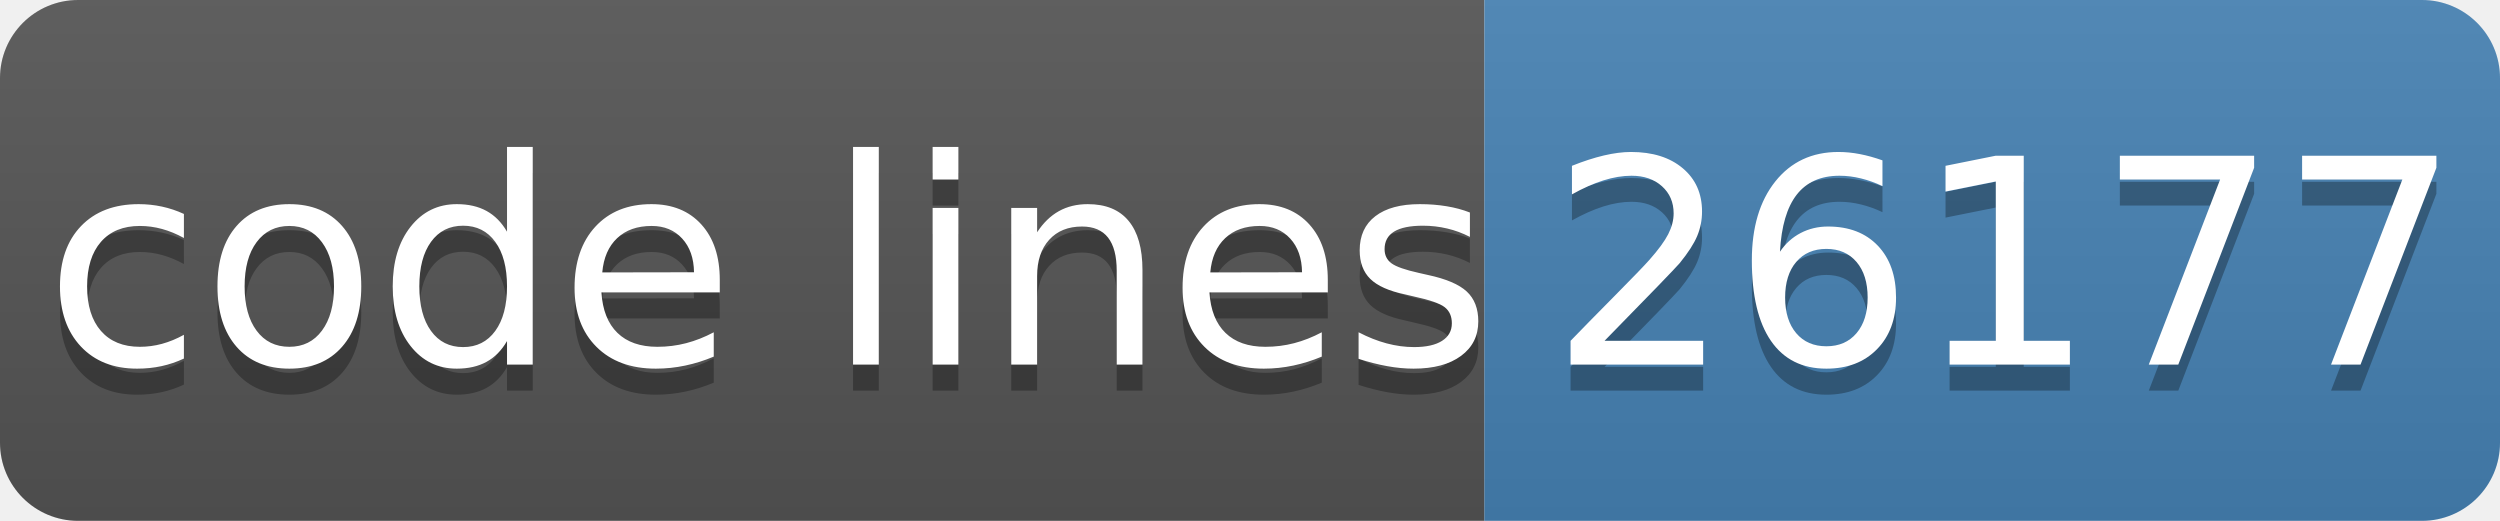
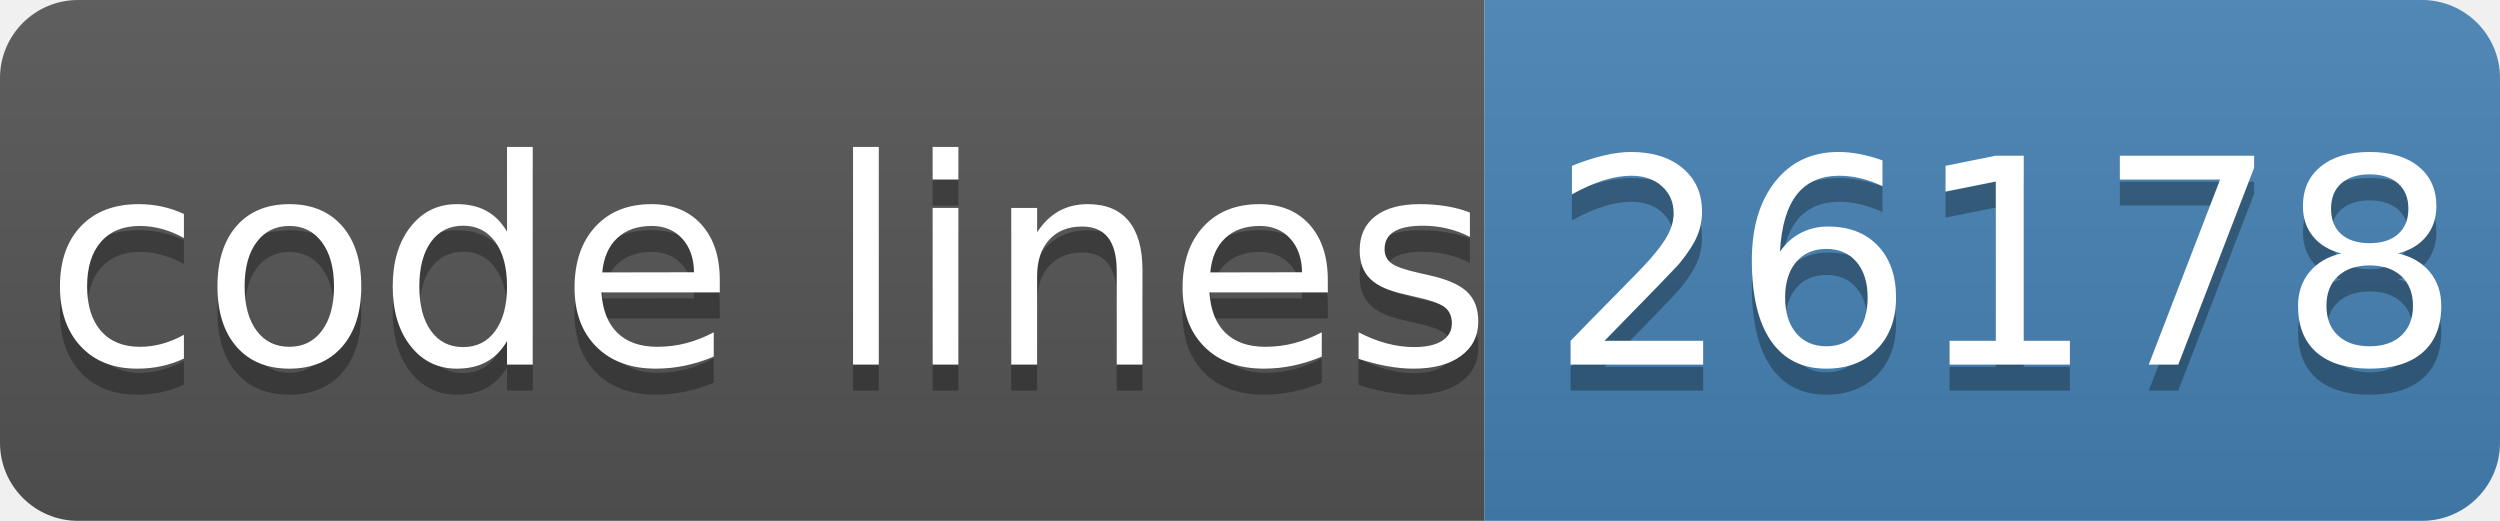
- <svg xmlns="http://www.w3.org/2000/svg" width="96" height="20" role="img" aria-label="code lines: 26177">
+ <svg xmlns="http://www.w3.org/2000/svg" width="96" height="20" role="img" aria-label="code lines: 26178">
  <linearGradient id="s" x2="0" y2="100%">
    <stop offset="0" stop-color="#bbb" stop-opacity=".1" />
    <stop offset="1" stop-opacity=".1" />
  </linearGradient>
  <clipPath id="r">
    <rect width="96" height="20" rx="3" fill="#fff" />
  </clipPath>
  <g clip-path="url(#r)">
    <rect width="57" height="20" fill="#555" />
    <rect x="57" width="40" height="20" fill="#4682b4" />
    <rect width="96" height="20" fill="url(#s)" />
  </g>
  <g fill="#fff" text-anchor="middle" font-family="Verdana,Geneva,DejaVu Sans,sans-serif" text-rendering="geometricPrecision" font-size="110">
    <text aria-hidden="true" x="295" y="150" fill="#010101" fill-opacity=".3" transform="scale(.1)" textLength="510">code lines</text>
    <text x="295" y="140" transform="scale(.1)" fill="#fff" textLength="510">code lines</text>
-     <text aria-hidden="true" x="770" y="150" fill="#010101" fill-opacity=".3" transform="scale(.1)" textLength="320">26177</text>
-     <text x="770" y="140" transform="scale(.1)" fill="#fff" textLength="320">26177</text>
+     <text aria-hidden="true" x="770" y="150" fill="#010101" fill-opacity=".3" transform="scale(.1)" textLength="320">26178</text>
+     <text x="770" y="140" transform="scale(.1)" fill="#fff" textLength="320">26178</text>
  </g>
</svg>
